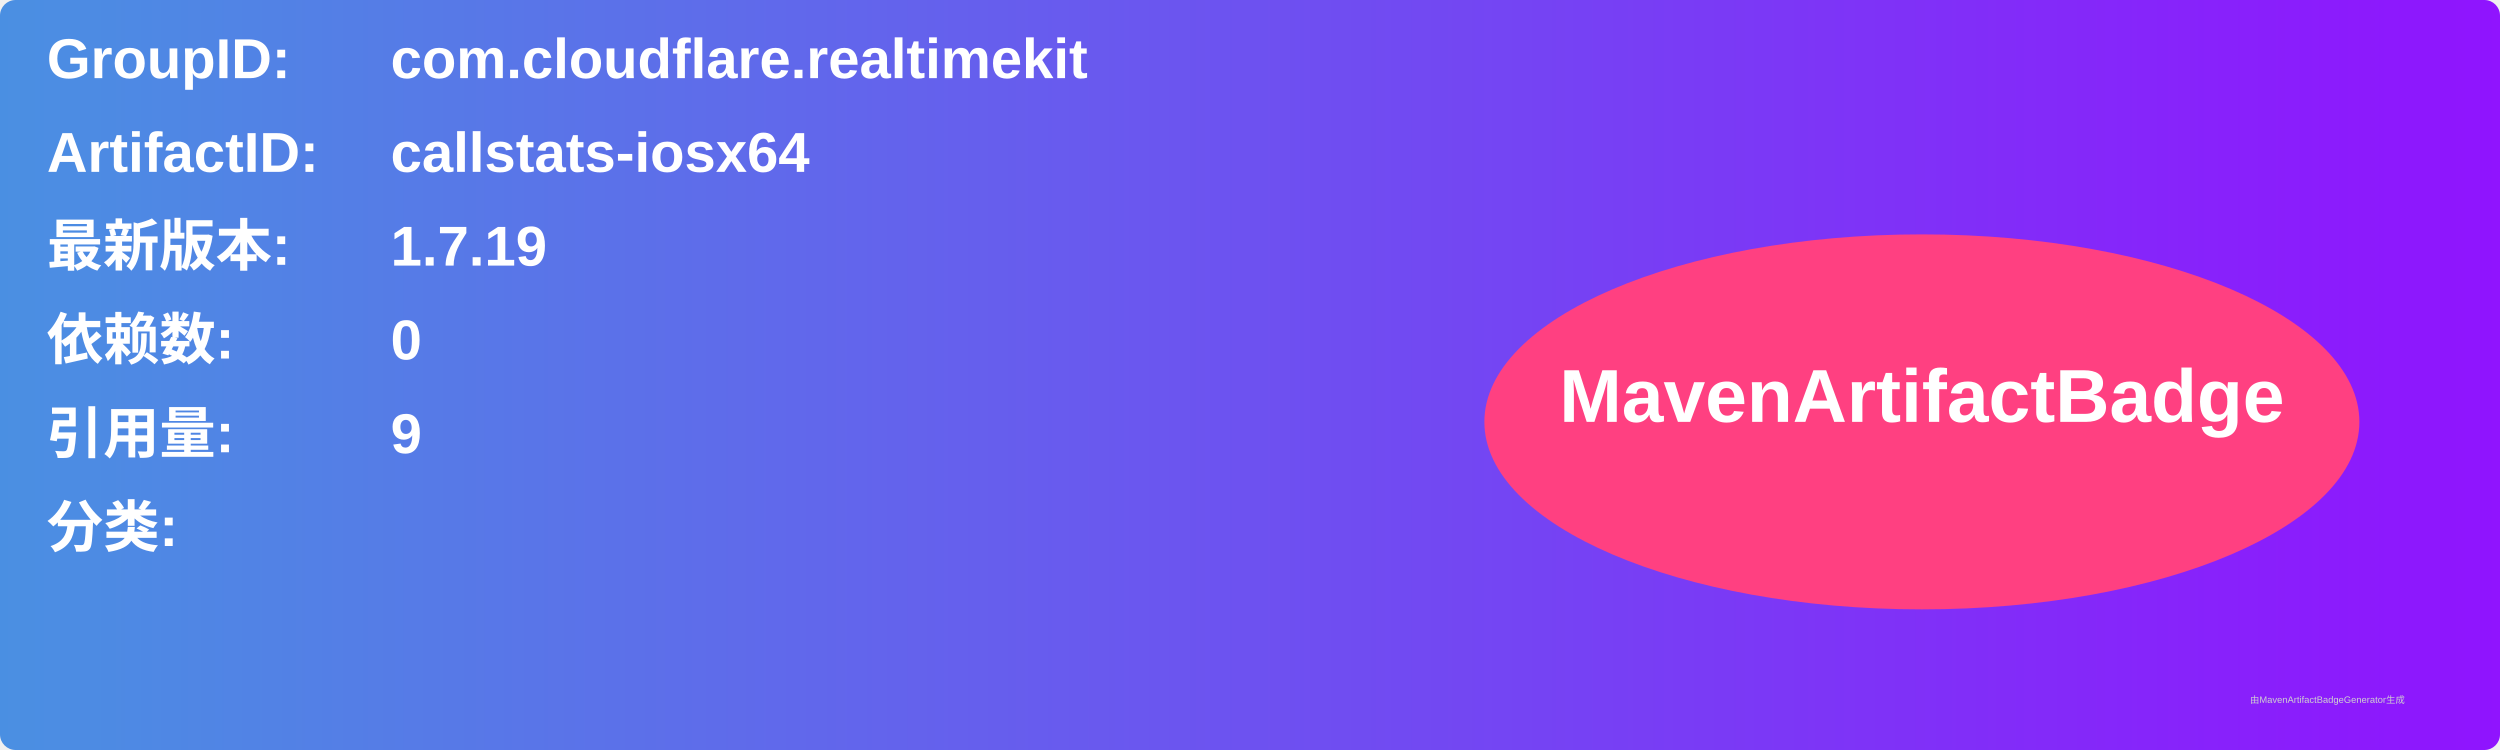
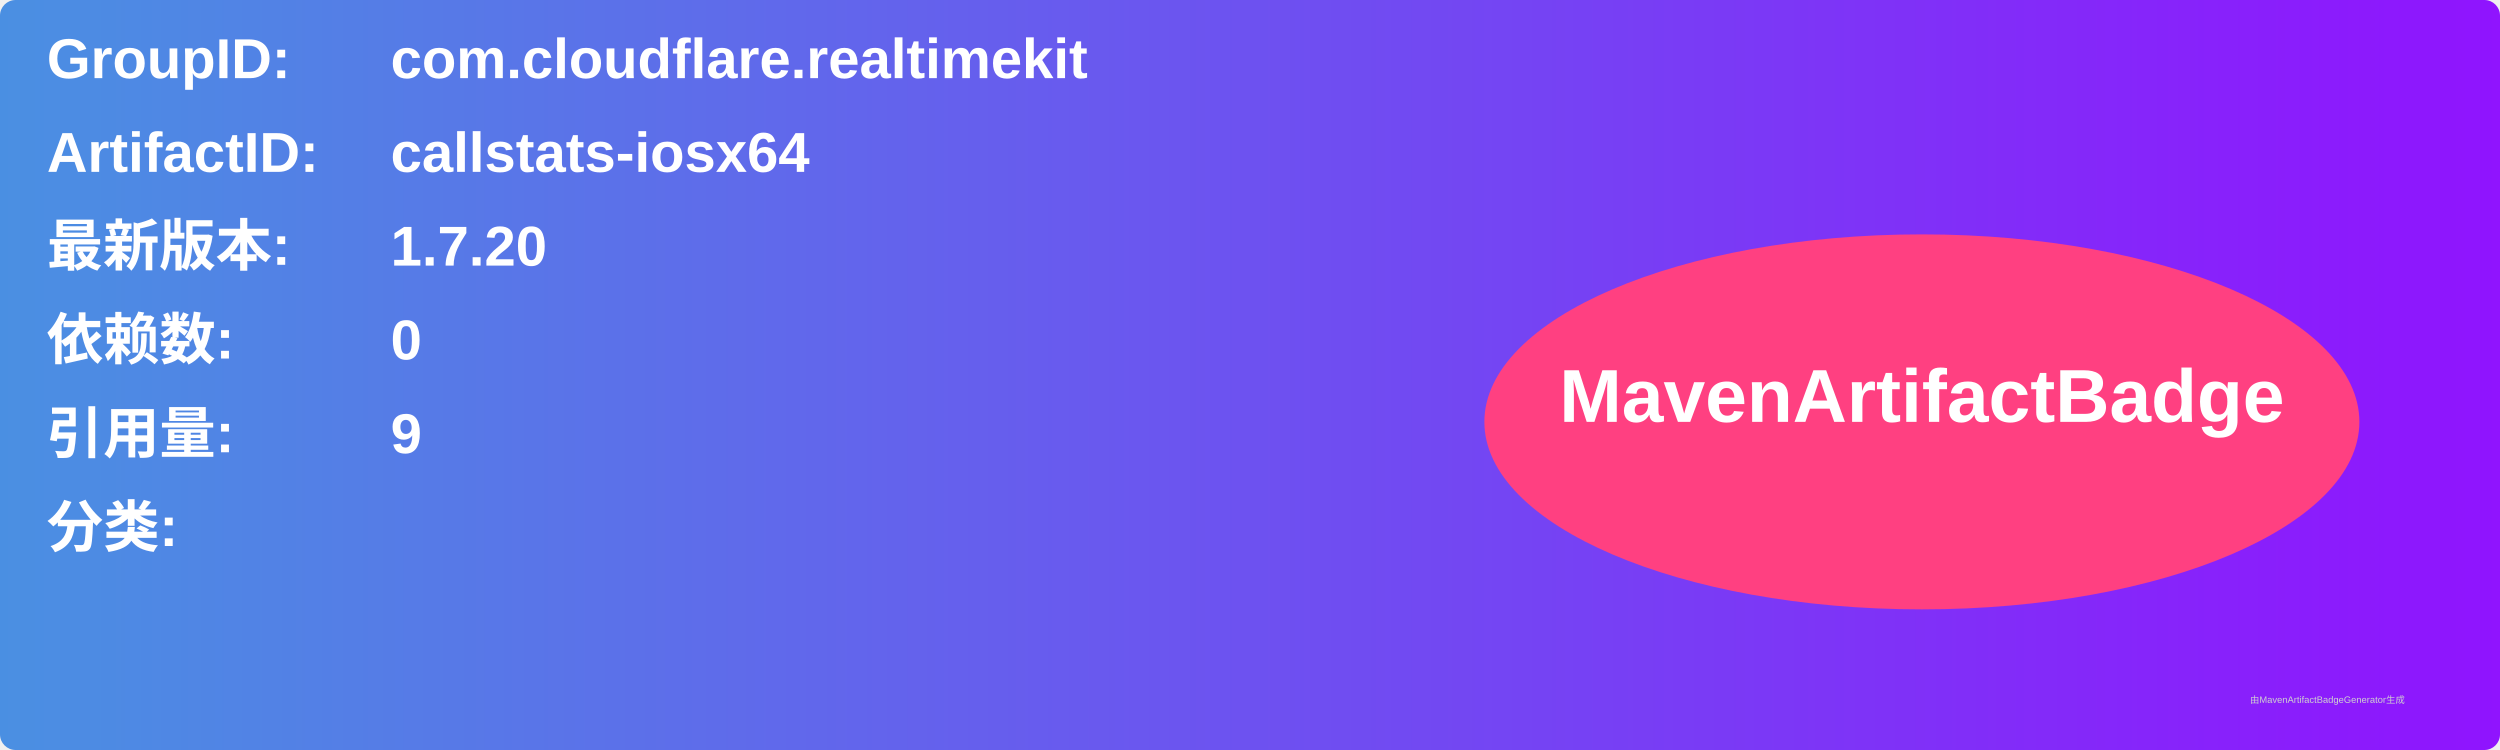
<svg xmlns="http://www.w3.org/2000/svg" width="800" height="240" viewBox="0 0 800 240">
  <linearGradient id="grad" x1="0%" y1="0%" x2="100%" y2="0%">
    <stop offset="0%" stop-color="#4a90e2" />
    <stop offset="100%" stop-color="#9013fe" />
  </linearGradient>
  <rect width="100%" height="100%" rx="5" ry="5" fill="url(#grad)" />
  <g transform="translate(15, 15)">
    <text x="0" y="10" font-family="Arial" font-size="18" fill="white" font-weight="bold" width="260">GroupID:</text>
    <text x="110" y="10" font-family="Arial" font-size="18" fill="white" font-weight="bold" width="460">com.cloudflare.realtimekit</text>
    <text x="0" y="40" font-family="Arial" font-size="18" fill="white" font-weight="bold" width="260">ArtifactID:</text>
    <text x="110" y="40" font-family="Arial" font-size="18" fill="white" font-weight="bold" width="460">callstats-iosx64</text>
    <text x="0" y="70" font-family="Arial" font-size="18" fill="white" font-weight="bold">最新版本:</text>
    <text x="110" y="70" font-family="Arial" font-size="18" fill="white" font-weight="bold">
-       <tspan font-weight="bold">1.7.19</tspan>
+       <tspan font-weight="bold">1.7.20</tspan>
    </text>
    <text x="0" y="100" font-family="Arial" font-size="18" fill="white" font-weight="bold">依赖数: </text>
    <text x="110" y="100" font-family="Arial" font-size="18" fill="white">
      <tspan font-weight="bold">0</tspan>
    </text>
    <text x="0" y="130" font-family="Arial" font-size="18" fill="white" font-weight="bold">引用量: </text>
    <text x="110" y="130" font-family="Arial" font-size="18" fill="white">
      <tspan font-weight="bold">9</tspan>
    </text>
    <text x="0" y="160" font-family="Arial" font-size="18" fill="white" font-weight="bold">分类:</text>
    <text x="10" y="190" font-family="Arial" font-size="10" fill="white">
      <tspan font-weight="bold" />
    </text>
    <ellipse cx="600" cy="120" rx="140" ry="60" fill="#ff4081" />
    <text x="600" y="120" text-anchor="middle" font-family="Arial" font-size="24" fill="white" font-weight="bold">MavenArtifactBadge</text>
  </g>
  <text x="720" y="225" font-family="Arial" font-size="3" fill="#d0d0d0">由MavenArtifactBadgeGenerator生成</text>
</svg>
